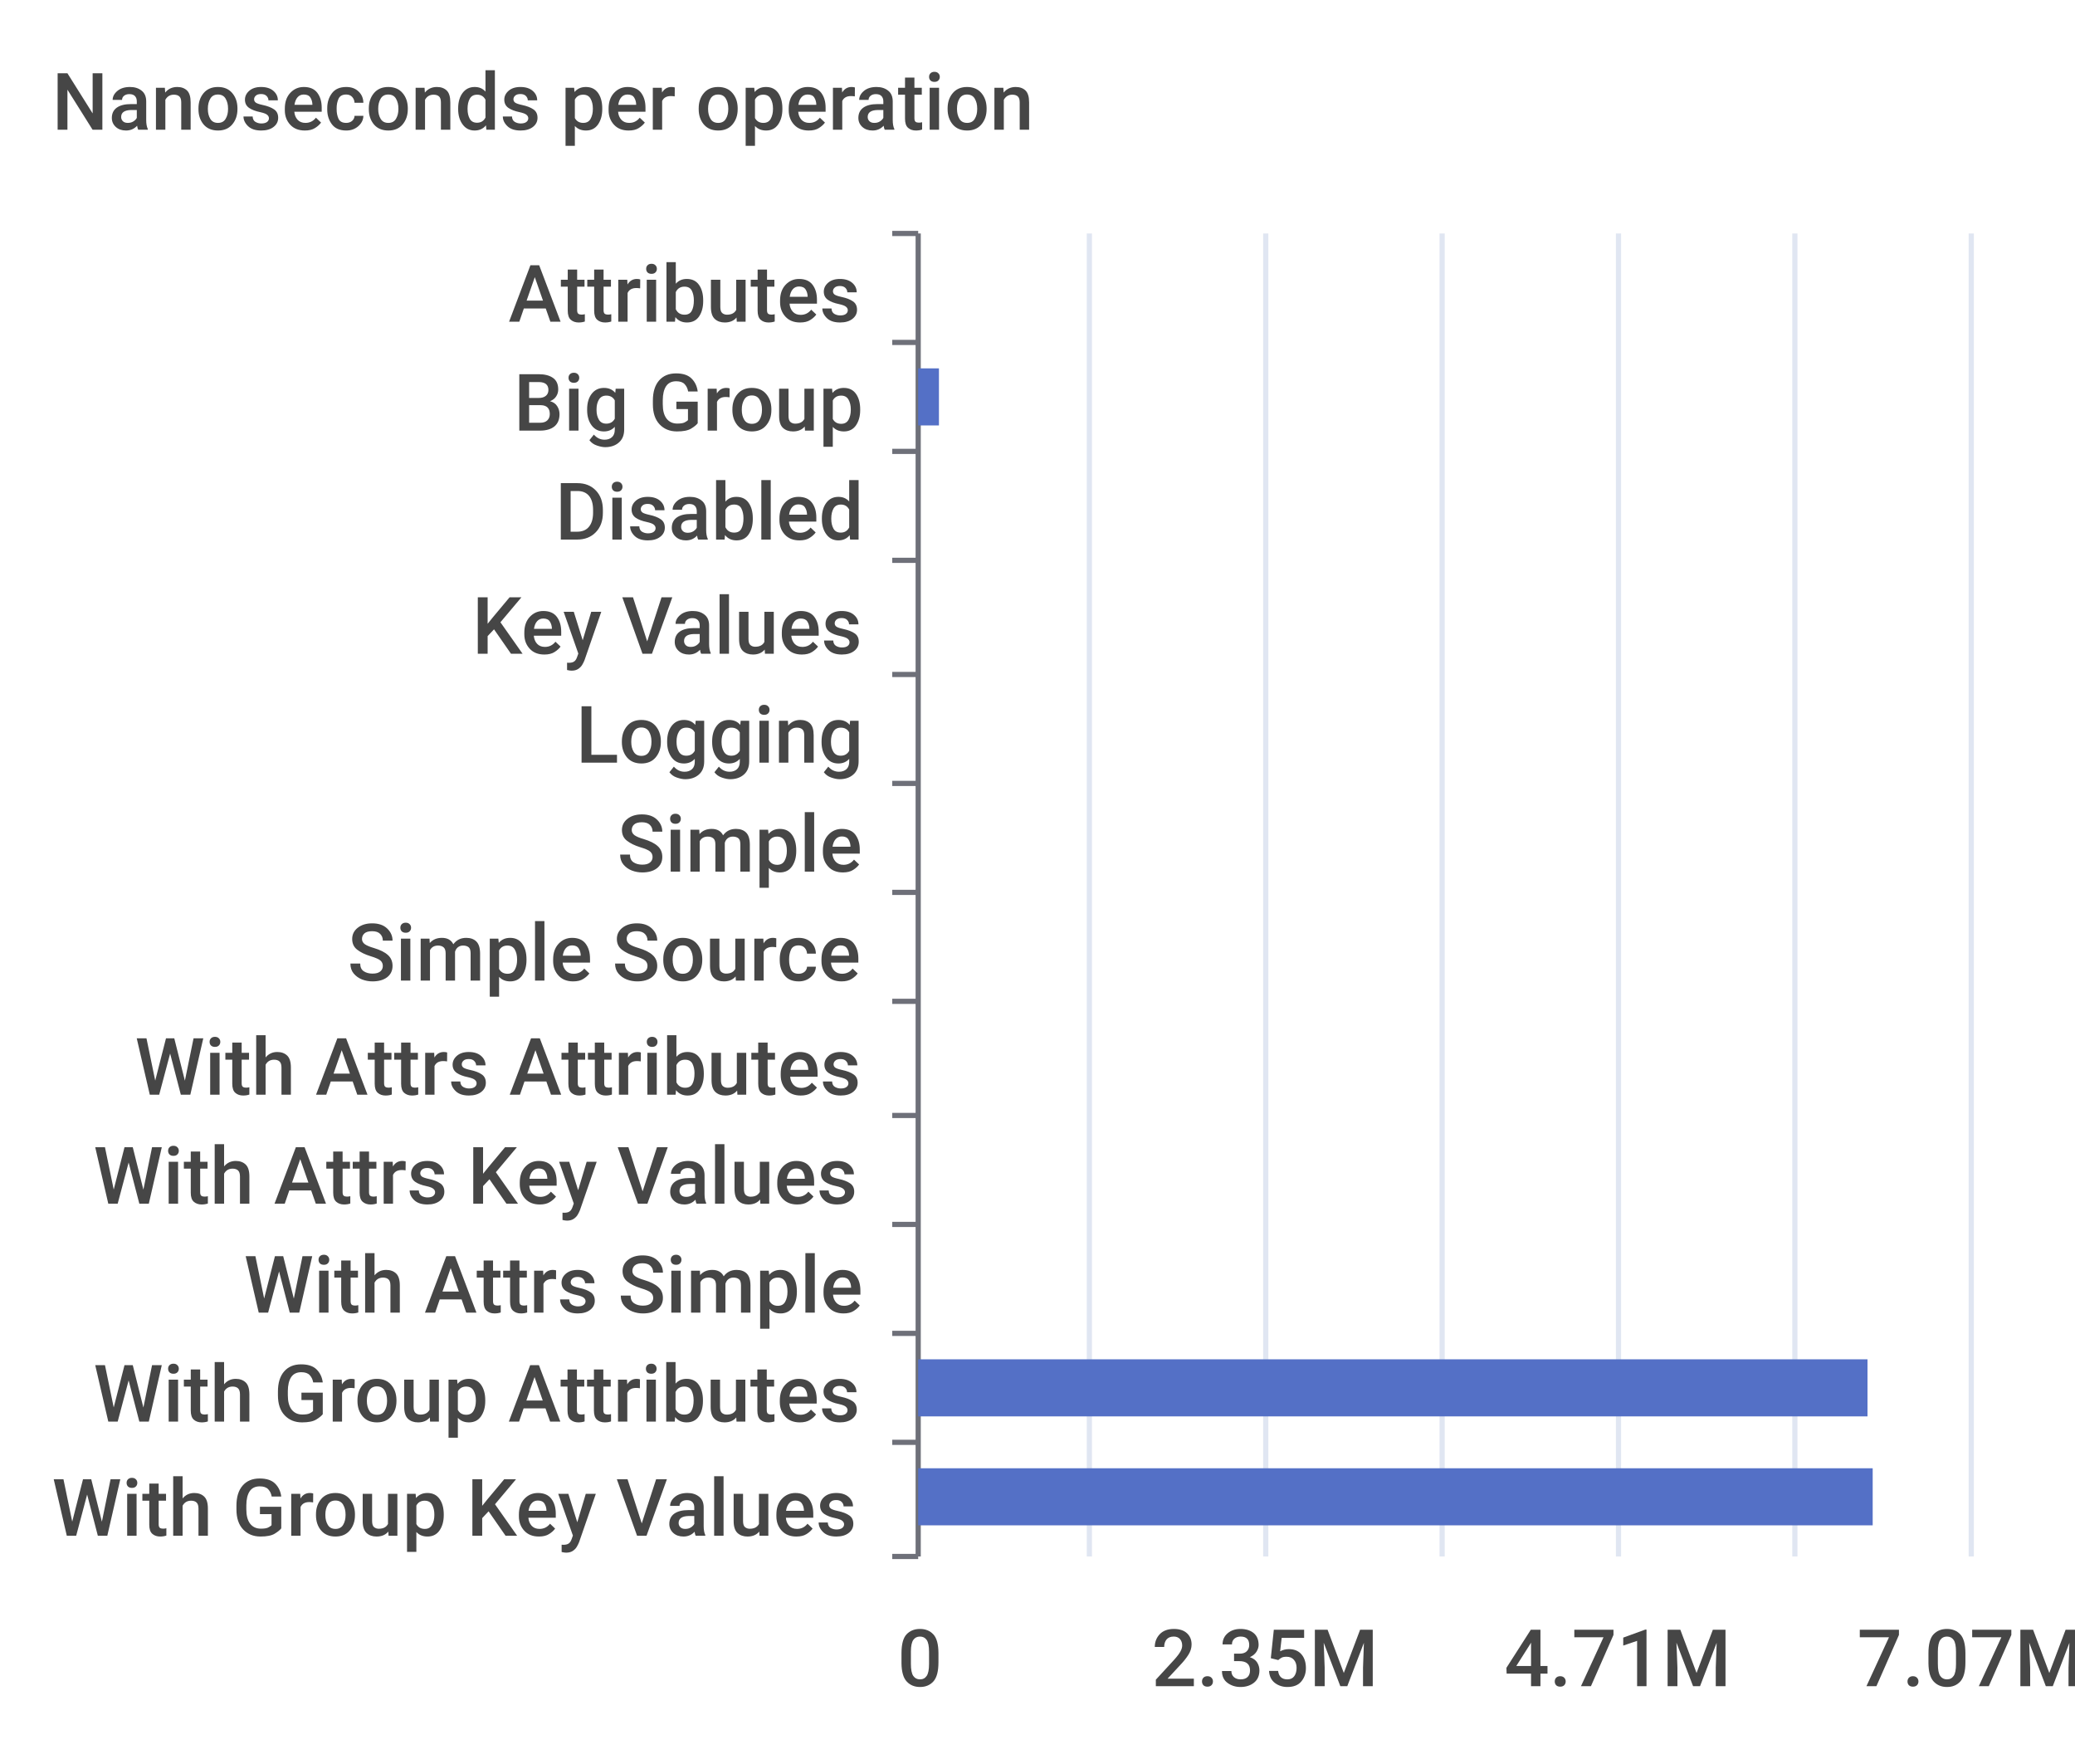
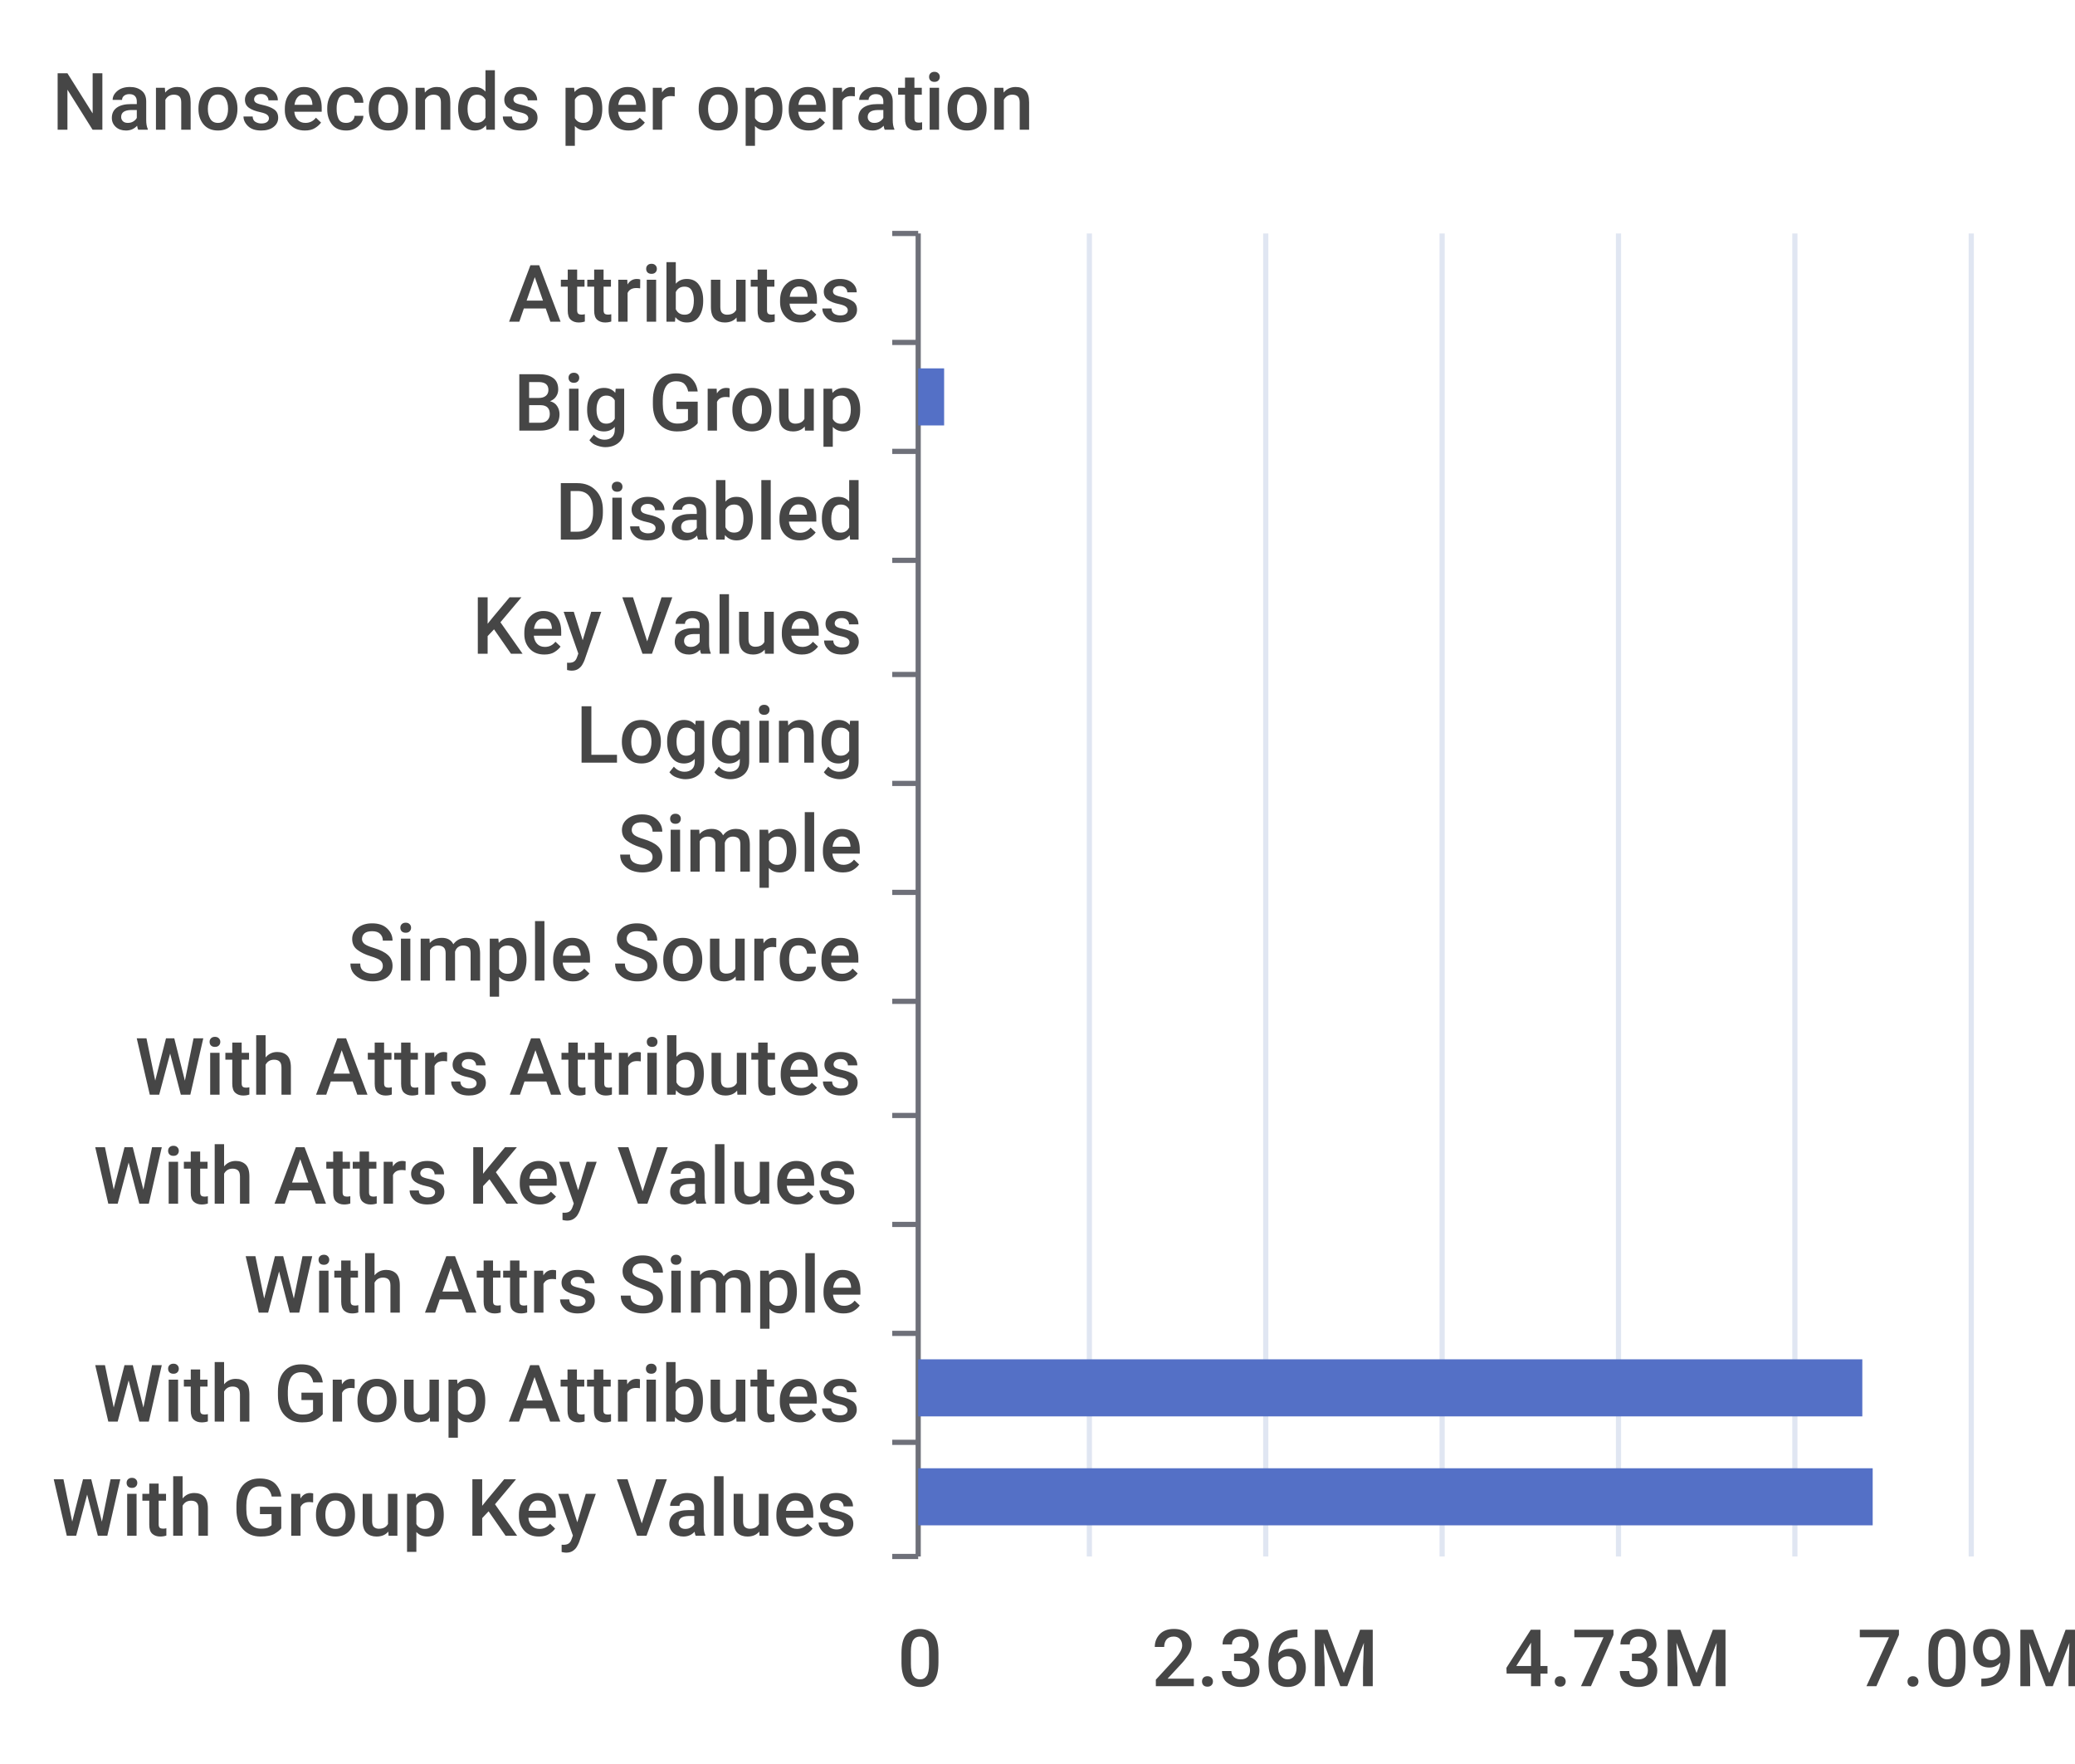
<svg xmlns="http://www.w3.org/2000/svg" width="400" height="340">\n<path d="M 0 0 L 400 0 L 400 340 L 0 340 L 0 0" style="stroke-width:0;stroke:none;fill:rgba(255,255,255,1.0)" />
  <text x="10" y="25" style="stroke-width:0;stroke:none;fill:rgba(70,70,70,1.0);font-size:15.3px;font-family:'Roboto Medium',sans-serif">Nanoseconds per operation</text>
  <path d="M 172 45 L 177 45" style="stroke-width:1;stroke:rgba(110,112,121,1.0);fill:none" />
  <path d="M 172 66 L 177 66" style="stroke-width:1;stroke:rgba(110,112,121,1.0);fill:none" />
  <path d="M 172 87 L 177 87" style="stroke-width:1;stroke:rgba(110,112,121,1.0);fill:none" />
  <path d="M 172 108 L 177 108" style="stroke-width:1;stroke:rgba(110,112,121,1.0);fill:none" />
  <path d="M 172 130 L 177 130" style="stroke-width:1;stroke:rgba(110,112,121,1.0);fill:none" />
  <path d="M 172 151 L 177 151" style="stroke-width:1;stroke:rgba(110,112,121,1.0);fill:none" />
  <path d="M 172 172 L 177 172" style="stroke-width:1;stroke:rgba(110,112,121,1.0);fill:none" />
  <path d="M 172 193 L 177 193" style="stroke-width:1;stroke:rgba(110,112,121,1.0);fill:none" />
  <path d="M 172 215 L 177 215" style="stroke-width:1;stroke:rgba(110,112,121,1.0);fill:none" />
  <path d="M 172 236 L 177 236" style="stroke-width:1;stroke:rgba(110,112,121,1.0);fill:none" />
  <path d="M 172 257 L 177 257" style="stroke-width:1;stroke:rgba(110,112,121,1.0);fill:none" />
  <path d="M 172 278 L 177 278" style="stroke-width:1;stroke:rgba(110,112,121,1.0);fill:none" />
  <path d="M 172 300 L 177 300" style="stroke-width:1;stroke:rgba(110,112,121,1.0);fill:none" />
  <path d="M 177 45 L 177 300" style="stroke-width:1;stroke:rgba(110,112,121,1.0);fill:none" />
  <text x="98" y="62" style="stroke-width:0;stroke:none;fill:rgba(70,70,70,1.0);font-size:15.3px;font-family:'Roboto Medium',sans-serif">Attributes</text>
  <text x="99" y="83" style="stroke-width:0;stroke:none;fill:rgba(70,70,70,1.0);font-size:15.3px;font-family:'Roboto Medium',sans-serif">Big Group</text>
  <text x="107" y="104" style="stroke-width:0;stroke:none;fill:rgba(70,70,70,1.0);font-size:15.3px;font-family:'Roboto Medium',sans-serif">Disabled</text>
  <text x="91" y="126" style="stroke-width:0;stroke:none;fill:rgba(70,70,70,1.0);font-size:15.3px;font-family:'Roboto Medium',sans-serif">Key Values</text>
  <text x="111" y="147" style="stroke-width:0;stroke:none;fill:rgba(70,70,70,1.0);font-size:15.3px;font-family:'Roboto Medium',sans-serif">Logging</text>
  <text x="119" y="168" style="stroke-width:0;stroke:none;fill:rgba(70,70,70,1.0);font-size:15.3px;font-family:'Roboto Medium',sans-serif">Simple</text>
  <text x="67" y="189" style="stroke-width:0;stroke:none;fill:rgba(70,70,70,1.0);font-size:15.3px;font-family:'Roboto Medium',sans-serif">Simple Source</text>
  <text x="26" y="211" style="stroke-width:0;stroke:none;fill:rgba(70,70,70,1.0);font-size:15.3px;font-family:'Roboto Medium',sans-serif">With Attrs Attributes</text>
  <text x="18" y="232" style="stroke-width:0;stroke:none;fill:rgba(70,70,70,1.0);font-size:15.3px;font-family:'Roboto Medium',sans-serif">With Attrs Key Values</text>
  <text x="47" y="253" style="stroke-width:0;stroke:none;fill:rgba(70,70,70,1.0);font-size:15.3px;font-family:'Roboto Medium',sans-serif">With Attrs Simple</text>
  <text x="18" y="274" style="stroke-width:0;stroke:none;fill:rgba(70,70,70,1.0);font-size:15.3px;font-family:'Roboto Medium',sans-serif">With Group Attributes</text>
  <text x="10" y="296" style="stroke-width:0;stroke:none;fill:rgba(70,70,70,1.0);font-size:15.3px;font-family:'Roboto Medium',sans-serif">With Group Key Values</text>
  <text x="173" y="325" style="stroke-width:0;stroke:none;fill:rgba(70,70,70,1.0);font-size:15.3px;font-family:'Roboto Medium',sans-serif">0</text>
-   <text x="222" y="325" style="stroke-width:0;stroke:none;fill:rgba(70,70,70,1.0);font-size:15.3px;font-family:'Roboto Medium',sans-serif">2.35M</text>
-   <text x="290" y="325" style="stroke-width:0;stroke:none;fill:rgba(70,70,70,1.0);font-size:15.3px;font-family:'Roboto Medium',sans-serif">4.71M</text>
-   <text x="358" y="325" style="stroke-width:0;stroke:none;fill:rgba(70,70,70,1.0);font-size:15.3px;font-family:'Roboto Medium',sans-serif">7.07M</text>
+   <text x="222" y="325" style="stroke-width:0;stroke:none;fill:rgba(70,70,70,1.0);font-size:15.3px;font-family:'Roboto Medium',sans-serif">2.36M</text>
+   <text x="290" y="325" style="stroke-width:0;stroke:none;fill:rgba(70,70,70,1.0);font-size:15.3px;font-family:'Roboto Medium',sans-serif">4.73M</text>
+   <text x="358" y="325" style="stroke-width:0;stroke:none;fill:rgba(70,70,70,1.0);font-size:15.3px;font-family:'Roboto Medium',sans-serif">7.09M</text>
  <path d="M 210 45 L 210 300" style="stroke-width:1;stroke:rgba(224,230,242,1.0);fill:none" />
  <path d="M 244 45 L 244 300" style="stroke-width:1;stroke:rgba(224,230,242,1.0);fill:none" />
  <path d="M 278 45 L 278 300" style="stroke-width:1;stroke:rgba(224,230,242,1.0);fill:none" />
  <path d="M 312 45 L 312 300" style="stroke-width:1;stroke:rgba(224,230,242,1.0);fill:none" />
  <path d="M 346 45 L 346 300" style="stroke-width:1;stroke:rgba(224,230,242,1.0);fill:none" />
  <path d="M 380 45 L 380 300" style="stroke-width:1;stroke:rgba(224,230,242,1.0);fill:none" />
  <path d="M 177 283 L 361 283 L 361 294 L 177 294 L 177 283" style="stroke-width:0;stroke:none;fill:rgba(84,112,198,1.0)" />
-   <path d="M 177 262 L 360 262 L 360 273 L 177 273 L 177 262" style="stroke-width:0;stroke:none;fill:rgba(84,112,198,1.0)" />
+   <path d="M 177 262 L 359 262 L 359 273 L 177 273 L 177 262" style="stroke-width:0;stroke:none;fill:rgba(84,112,198,1.0)" />
  <path d="M 177 241 L 177 241 L 177 252 L 177 252 L 177 241" style="stroke-width:0;stroke:none;fill:rgba(84,112,198,1.0)" />
  <path d="M 177 220 L 177 220 L 177 231 L 177 231 L 177 220" style="stroke-width:0;stroke:none;fill:rgba(84,112,198,1.0)" />
  <path d="M 177 198 L 177 198 L 177 209 L 177 209 L 177 198" style="stroke-width:0;stroke:none;fill:rgba(84,112,198,1.0)" />
  <path d="M 177 177 L 177 177 L 177 188 L 177 188 L 177 177" style="stroke-width:0;stroke:none;fill:rgba(84,112,198,1.0)" />
  <path d="M 177 156 L 177 156 L 177 167 L 177 167 L 177 156" style="stroke-width:0;stroke:none;fill:rgba(84,112,198,1.0)" />
  <path d="M 177 135 L 177 135 L 177 146 L 177 146 L 177 135" style="stroke-width:0;stroke:none;fill:rgba(84,112,198,1.0)" />
  <path d="M 177 113 L 177 113 L 177 124 L 177 124 L 177 113" style="stroke-width:0;stroke:none;fill:rgba(84,112,198,1.0)" />
  <path d="M 177 92 L 177 92 L 177 103 L 177 103 L 177 92" style="stroke-width:0;stroke:none;fill:rgba(84,112,198,1.0)" />
-   <path d="M 177 71 L 181 71 L 181 82 L 177 82 L 177 71" style="stroke-width:0;stroke:none;fill:rgba(84,112,198,1.0)" />
+   <path d="M 177 71 L 182 71 L 182 82 L 177 82 L 177 71" style="stroke-width:0;stroke:none;fill:rgba(84,112,198,1.0)" />
  <path d="M 177 50 L 177 50 L 177 61 L 177 61 L 177 50" style="stroke-width:0;stroke:none;fill:rgba(84,112,198,1.0)" />
</svg>
